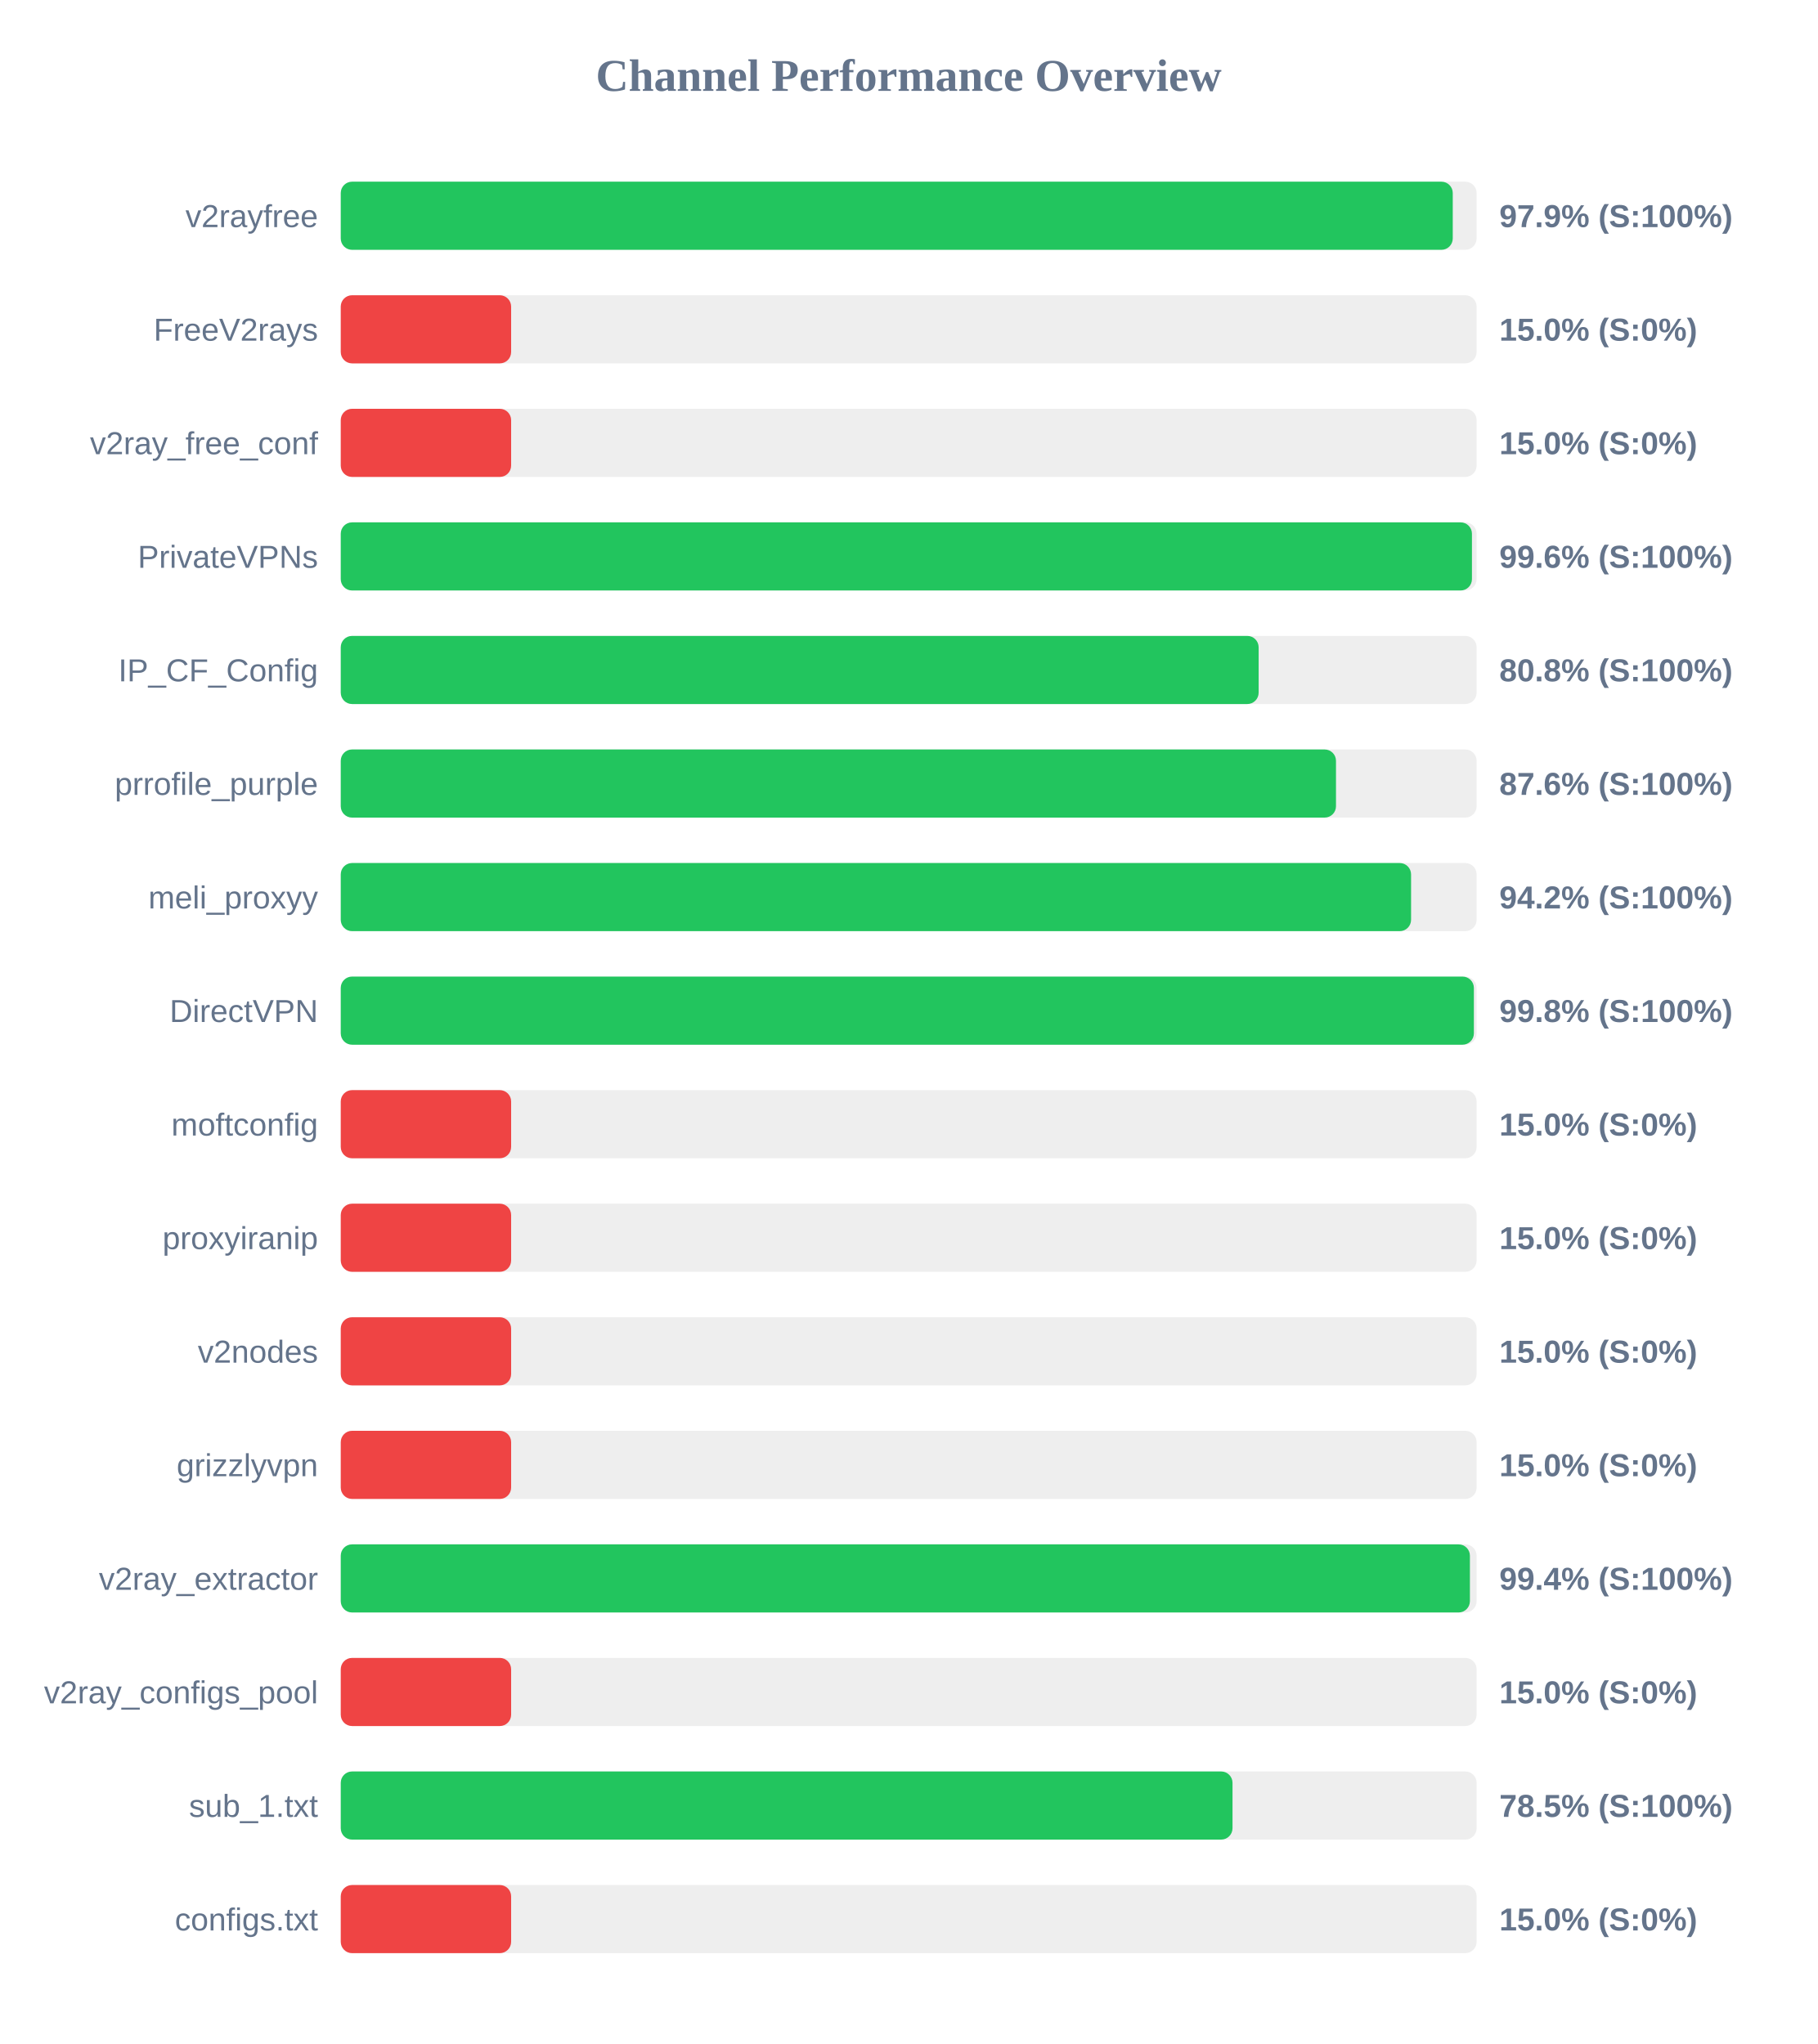
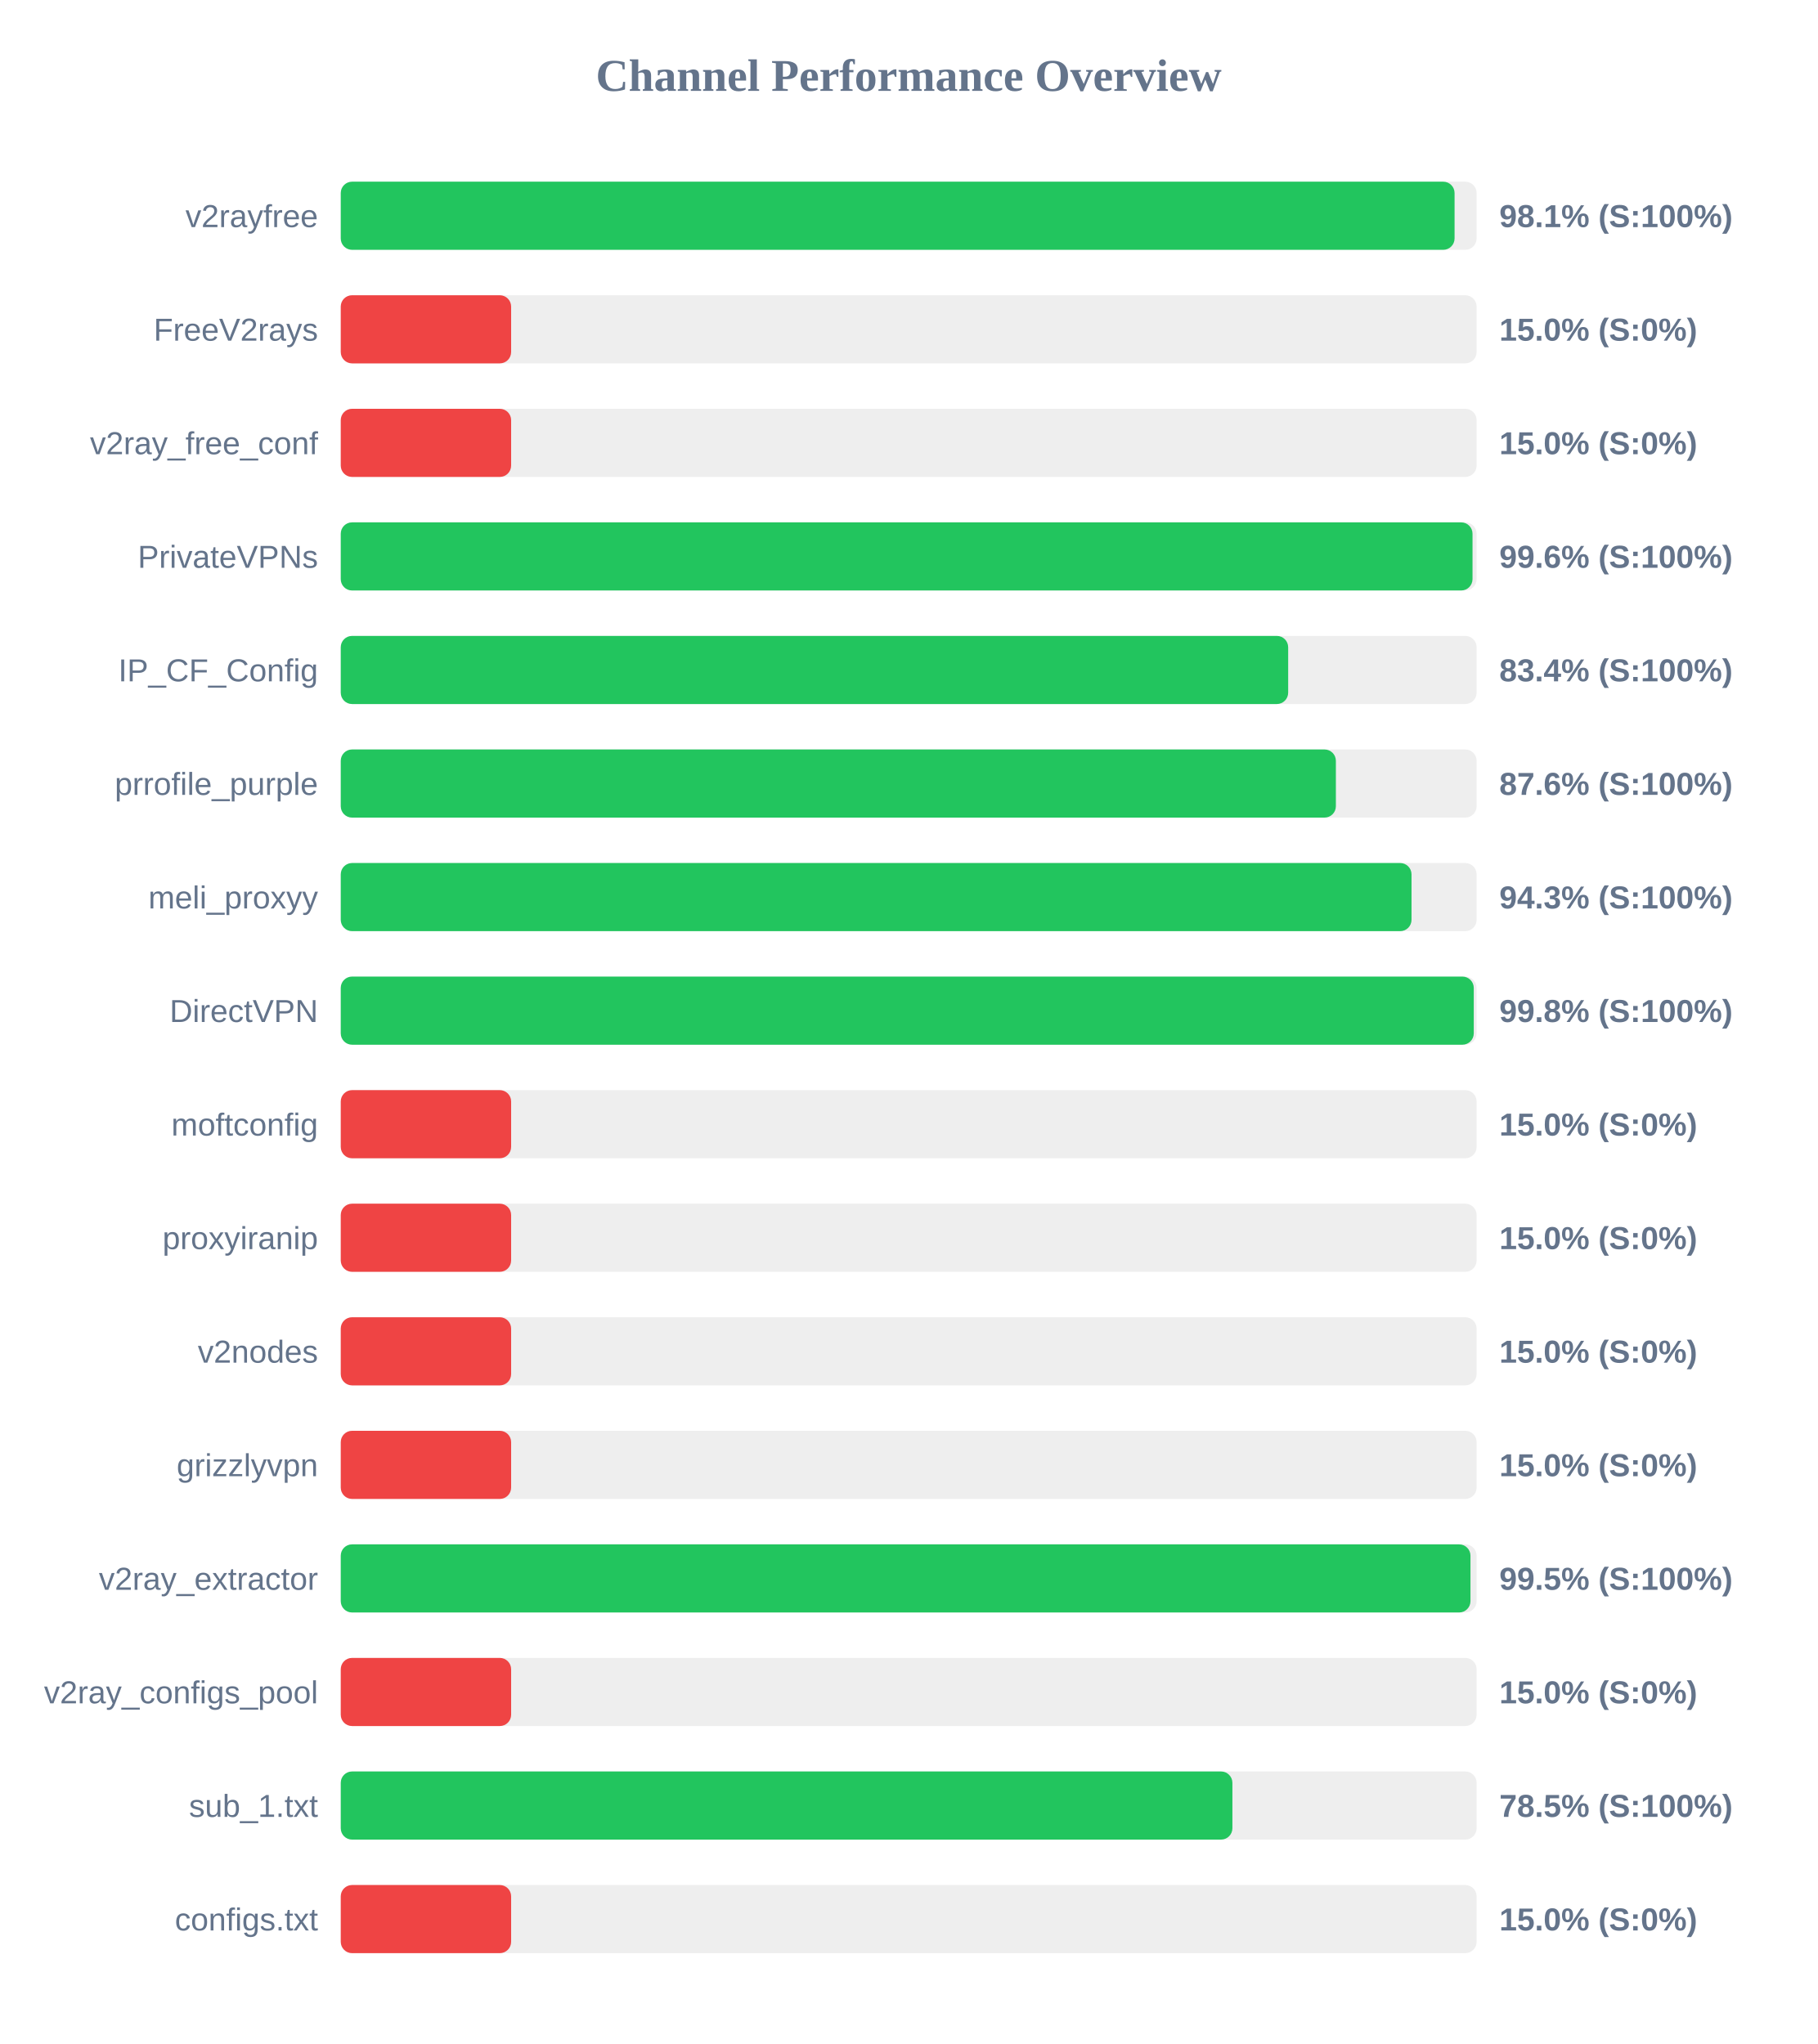
<svg xmlns="http://www.w3.org/2000/svg" width="800" height="900" version="1.1">
  <style>
        .row { font: 14px Arial; fill: #64748b; }
        .score { font: bold 14px Arial; fill: #64748b; }
    </style>
  <text x="400" y="40" text-anchor="middle" font-size="20px" font-weight="bold" fill="#64748b">Channel Performance Overview</text>
  <rect x="150" y="80" width="500" height="30" fill="#eee" rx="5" />
-   <rect x="150" y="80" width="489.5" height="30" fill="#22c55e" rx="5" />
+   <rect x="150" y="80" width="490.3" height="30" fill="#22c55e" rx="5" />
  <text x="140" y="100" text-anchor="end" class="row">v2rayfree</text>
-   <text x="660" y="100" text-anchor="start" class="score">97.9% (S:100%)</text>
+   <text x="660" y="100" text-anchor="start" class="score">98.1% (S:100%)</text>
  <rect x="150" y="130" width="500" height="30" fill="#eee" rx="5" />
  <rect x="150" y="130" width="75.0" height="30" fill="#ef4444" rx="5" />
  <text x="140" y="150" text-anchor="end" class="row">FreeV2rays</text>
  <text x="660" y="150" text-anchor="start" class="score">15.0% (S:0%)</text>
  <rect x="150" y="180" width="500" height="30" fill="#eee" rx="5" />
  <rect x="150" y="180" width="75.0" height="30" fill="#ef4444" rx="5" />
  <text x="140" y="200" text-anchor="end" class="row">v2ray_free_conf</text>
  <text x="660" y="200" text-anchor="start" class="score">15.0% (S:0%)</text>
  <rect x="150" y="230" width="500" height="30" fill="#eee" rx="5" />
-   <rect x="150" y="230" width="497.95" height="30" fill="#22c55e" rx="5" />
+   <rect x="150" y="230" width="498.2" height="30" fill="#22c55e" rx="5" />
  <text x="140" y="250" text-anchor="end" class="row">PrivateVPNs</text>
  <text x="660" y="250" text-anchor="start" class="score">99.6% (S:100%)</text>
  <rect x="150" y="280" width="500" height="30" fill="#eee" rx="5" />
-   <rect x="150" y="280" width="404.05" height="30" fill="#22c55e" rx="5" />
+   <rect x="150" y="280" width="417.05" height="30" fill="#22c55e" rx="5" />
  <text x="140" y="300" text-anchor="end" class="row">IP_CF_Config</text>
-   <text x="660" y="300" text-anchor="start" class="score">80.8% (S:100%)</text>
+   <text x="660" y="300" text-anchor="start" class="score">83.4% (S:100%)</text>
  <rect x="150" y="330" width="500" height="30" fill="#eee" rx="5" />
-   <rect x="150" y="330" width="438.1" height="30" fill="#22c55e" rx="5" />
+   <rect x="150" y="330" width="438.05" height="30" fill="#22c55e" rx="5" />
  <text x="140" y="350" text-anchor="end" class="row">prrofile_purple</text>
  <text x="660" y="350" text-anchor="start" class="score">87.6% (S:100%)</text>
  <rect x="150" y="380" width="500" height="30" fill="#eee" rx="5" />
-   <rect x="150" y="380" width="471.15" height="30" fill="#22c55e" rx="5" />
+   <rect x="150" y="380" width="471.35" height="30" fill="#22c55e" rx="5" />
  <text x="140" y="400" text-anchor="end" class="row">meli_proxyy</text>
-   <text x="660" y="400" text-anchor="start" class="score">94.2% (S:100%)</text>
+   <text x="660" y="400" text-anchor="start" class="score">94.3% (S:100%)</text>
  <rect x="150" y="430" width="500" height="30" fill="#eee" rx="5" />
-   <rect x="150" y="430" width="498.8" height="30" fill="#22c55e" rx="5" />
+   <rect x="150" y="430" width="498.75" height="30" fill="#22c55e" rx="5" />
  <text x="140" y="450" text-anchor="end" class="row">DirectVPN</text>
  <text x="660" y="450" text-anchor="start" class="score">99.8% (S:100%)</text>
  <rect x="150" y="480" width="500" height="30" fill="#eee" rx="5" />
  <rect x="150" y="480" width="75.0" height="30" fill="#ef4444" rx="5" />
  <text x="140" y="500" text-anchor="end" class="row">moftconfig</text>
  <text x="660" y="500" text-anchor="start" class="score">15.0% (S:0%)</text>
  <rect x="150" y="530" width="500" height="30" fill="#eee" rx="5" />
  <rect x="150" y="530" width="75.0" height="30" fill="#ef4444" rx="5" />
  <text x="140" y="550" text-anchor="end" class="row">proxyiranip</text>
  <text x="660" y="550" text-anchor="start" class="score">15.0% (S:0%)</text>
  <rect x="150" y="580" width="500" height="30" fill="#eee" rx="5" />
  <rect x="150" y="580" width="75.0" height="30" fill="#ef4444" rx="5" />
  <text x="140" y="600" text-anchor="end" class="row">v2nodes</text>
  <text x="660" y="600" text-anchor="start" class="score">15.0% (S:0%)</text>
  <rect x="150" y="630" width="500" height="30" fill="#eee" rx="5" />
  <rect x="150" y="630" width="75.0" height="30" fill="#ef4444" rx="5" />
  <text x="140" y="650" text-anchor="end" class="row">grizzlyvpn</text>
  <text x="660" y="650" text-anchor="start" class="score">15.0% (S:0%)</text>
  <rect x="150" y="680" width="500" height="30" fill="#eee" rx="5" />
-   <rect x="150" y="680" width="497.05" height="30" fill="#22c55e" rx="5" />
+   <rect x="150" y="680" width="497.3" height="30" fill="#22c55e" rx="5" />
  <text x="140" y="700" text-anchor="end" class="row">v2ray_extractor</text>
-   <text x="660" y="700" text-anchor="start" class="score">99.4% (S:100%)</text>
+   <text x="660" y="700" text-anchor="start" class="score">99.5% (S:100%)</text>
  <rect x="150" y="730" width="500" height="30" fill="#eee" rx="5" />
  <rect x="150" y="730" width="75.0" height="30" fill="#ef4444" rx="5" />
  <text x="140" y="750" text-anchor="end" class="row">v2ray_configs_pool</text>
  <text x="660" y="750" text-anchor="start" class="score">15.0% (S:0%)</text>
  <rect x="150" y="780" width="500" height="30" fill="#eee" rx="5" />
-   <rect x="150" y="780" width="392.55" height="30" fill="#22c55e" rx="5" />
+   <rect x="150" y="780" width="392.5" height="30" fill="#22c55e" rx="5" />
  <text x="140" y="800" text-anchor="end" class="row">sub_1.txt</text>
  <text x="660" y="800" text-anchor="start" class="score">78.5% (S:100%)</text>
  <rect x="150" y="830" width="500" height="30" fill="#eee" rx="5" />
  <rect x="150" y="830" width="75.0" height="30" fill="#ef4444" rx="5" />
  <text x="140" y="850" text-anchor="end" class="row">configs.txt</text>
  <text x="660" y="850" text-anchor="start" class="score">15.0% (S:0%)</text>
</svg>
